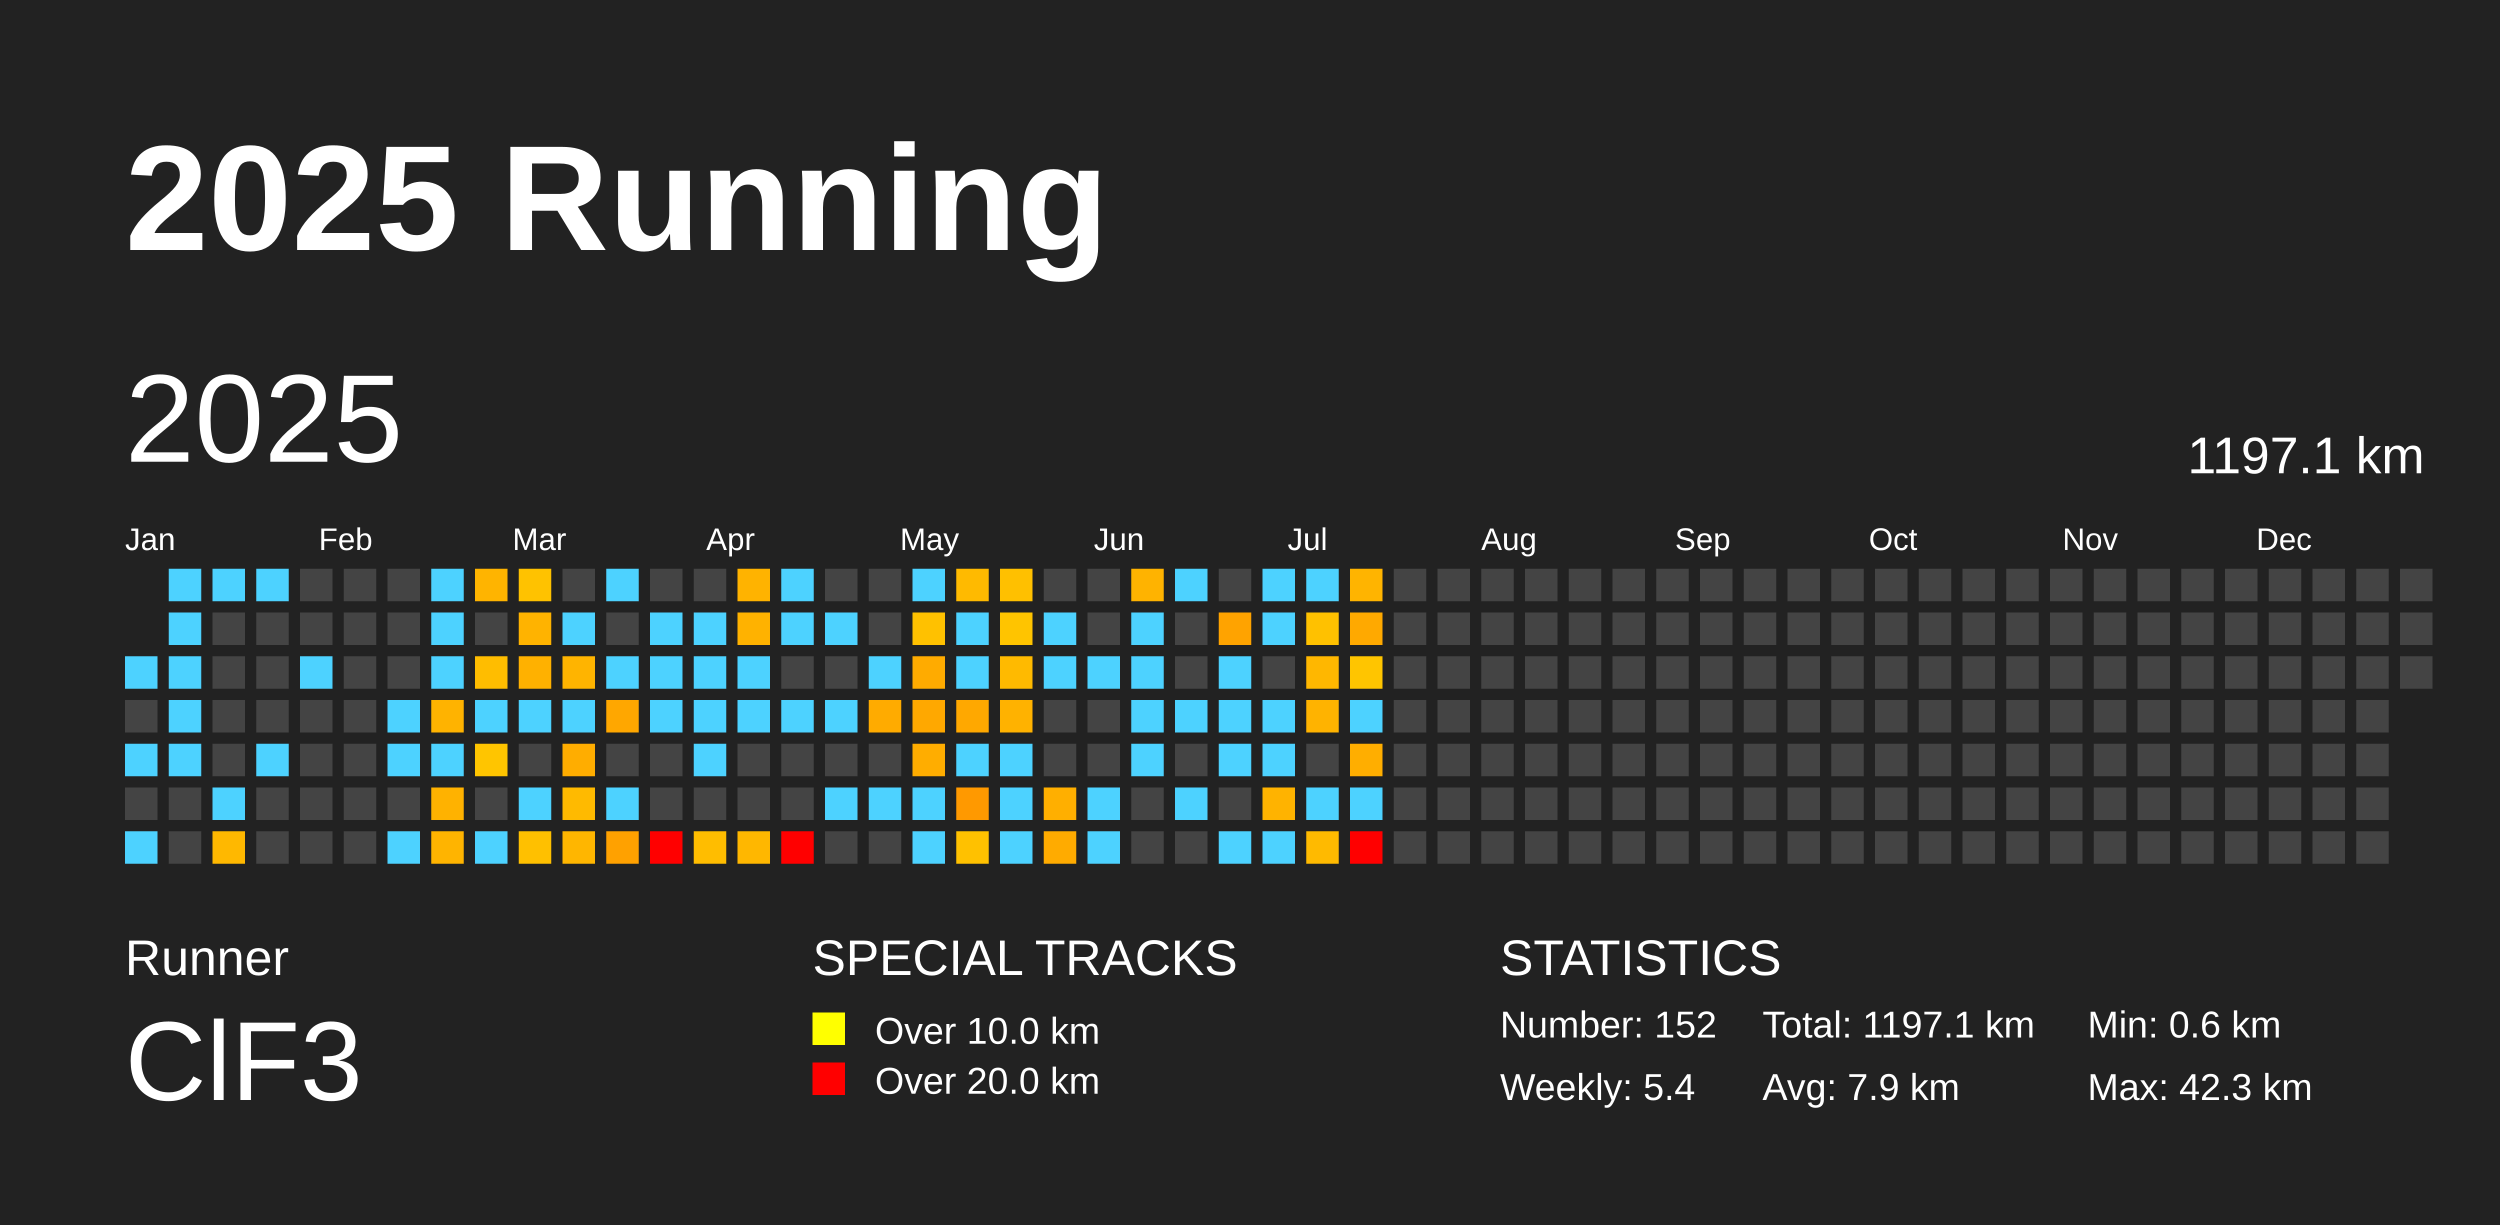
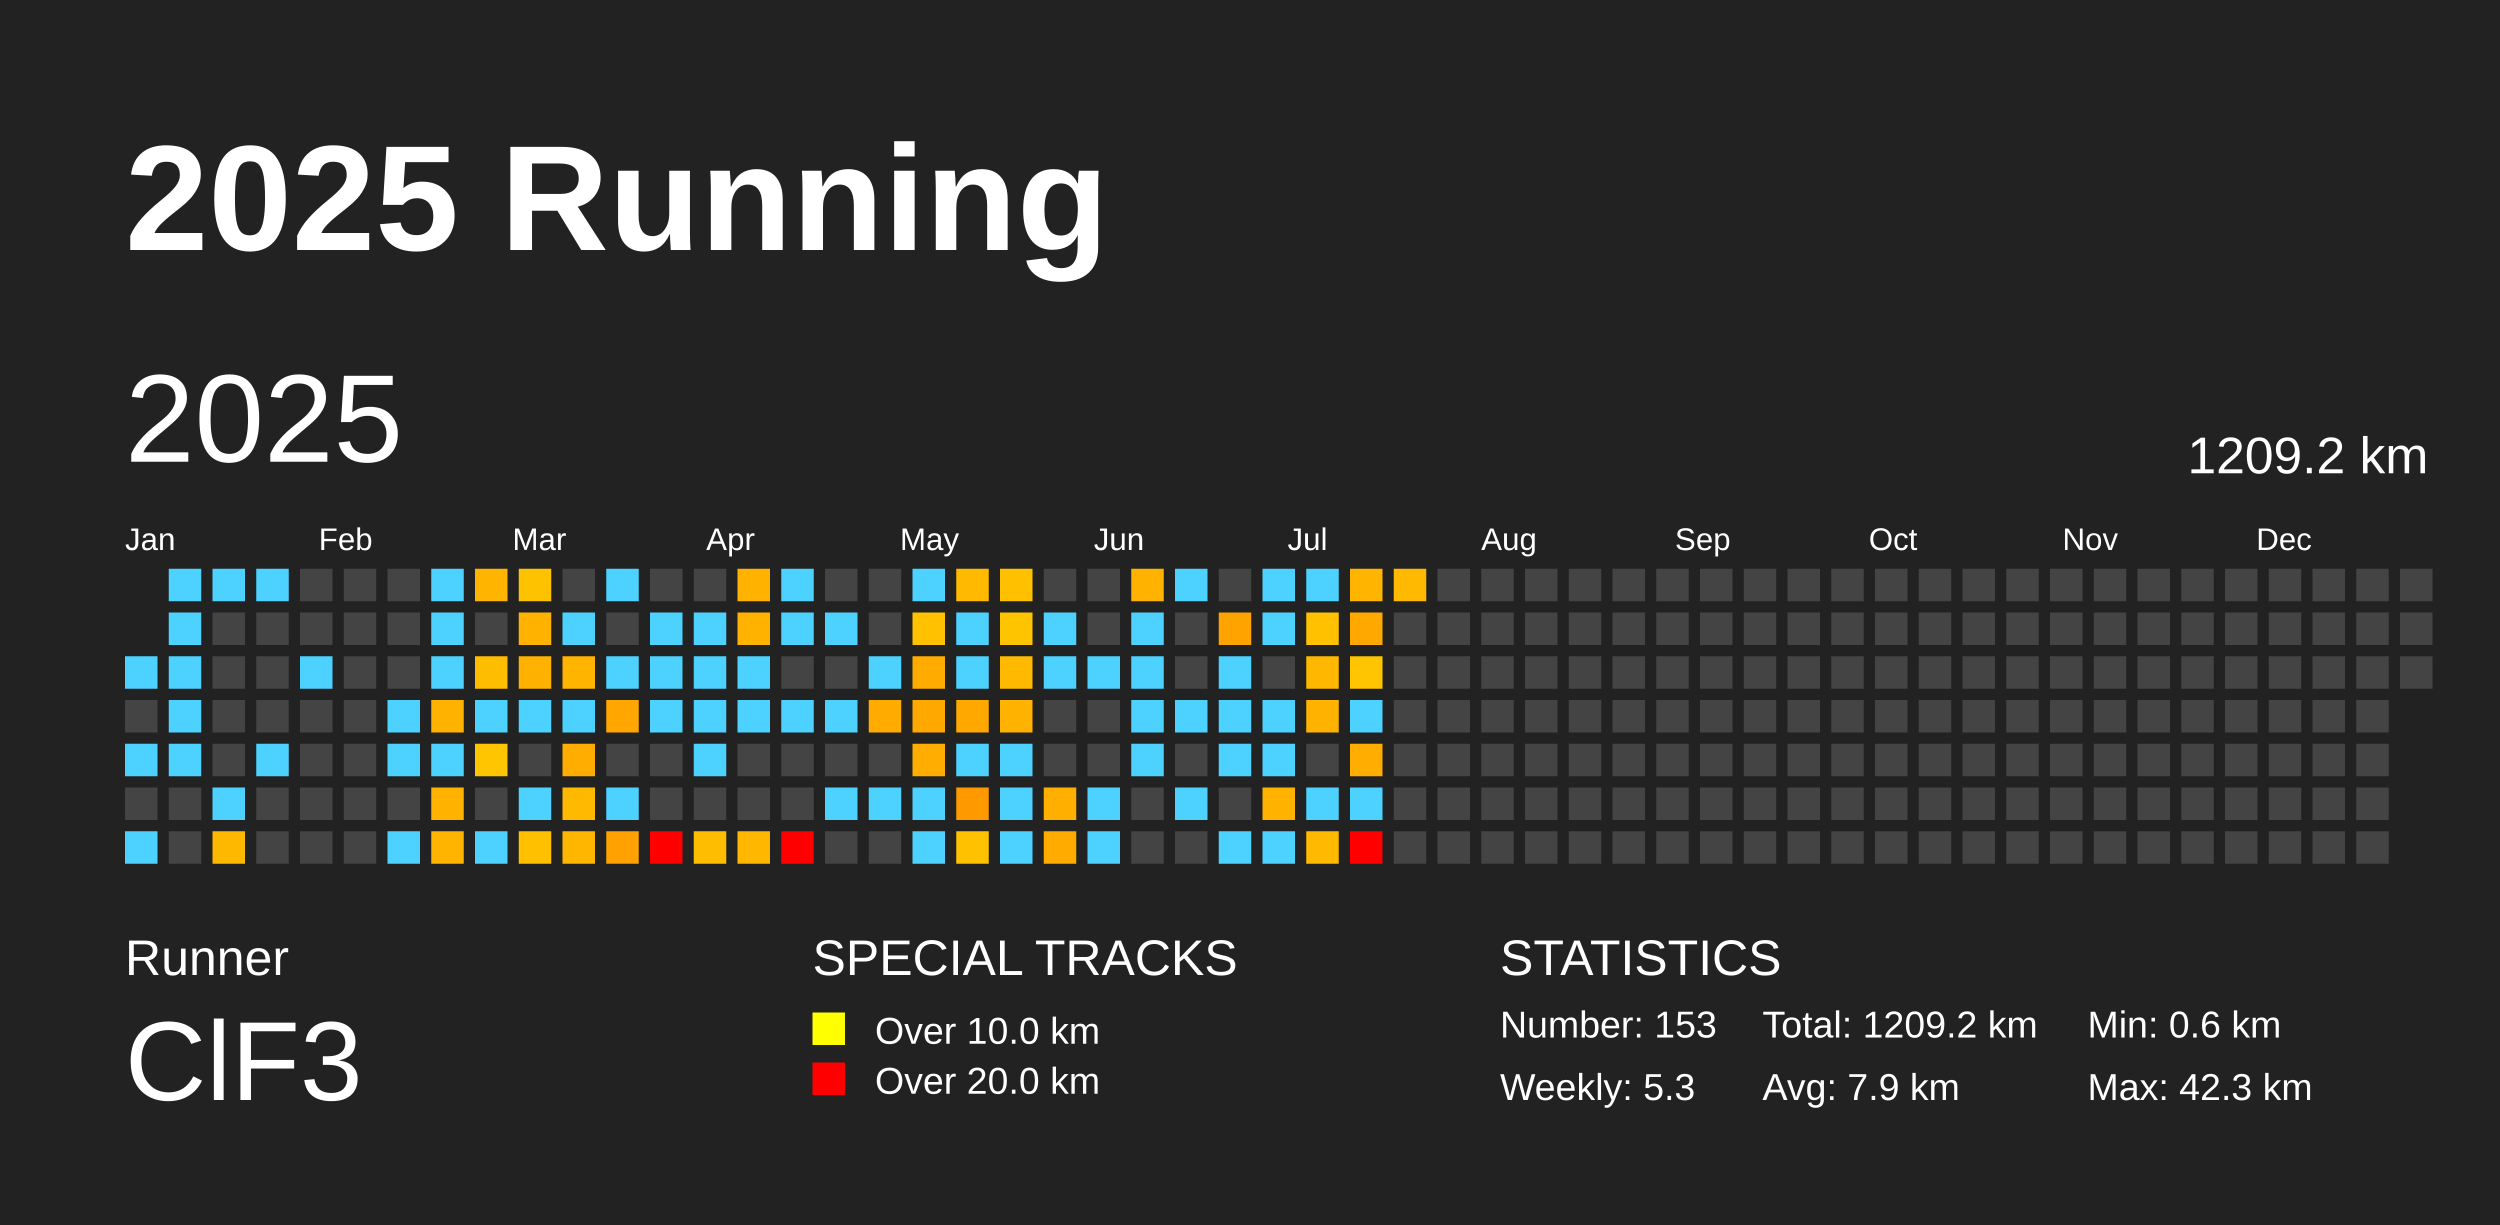
<svg xmlns="http://www.w3.org/2000/svg" baseProfile="full" height="98mm" version="1.1" viewBox="0,0,200,98" width="200mm">
  <defs />
  <rect fill="#222222" height="98" width="200" x="0" y="0" />
  <text fill="#FFFFFF" style="font-size:12px; font-family:Arial; font-weight:bold;" x="10" y="20">2025 Running</text>
  <text fill="#FFFFFF" style="font-size:4px; font-family:Arial" x="10" y="78">Runner</text>
  <text fill="#FFFFFF" style="font-size:9px; font-family:Arial" x="10" y="88">ClF3</text>
  <text fill="#FFFFFF" style="font-size:4px; font-family:Arial" x="65" y="78">SPECIAL TRACKS</text>
  <rect fill="yellow" height="2.6" width="2.6" x="65" y="81" />
  <text fill="#FFFFFF" style="font-size:3px; font-family:Arial" x="70" y="83.5">Over 10.0 km</text>
  <rect fill="red" height="2.6" width="2.6" x="65" y="85" />
  <text fill="#FFFFFF" style="font-size:3px; font-family:Arial" x="70" y="87.5">Over 20.0 km</text>
  <text fill="#FFFFFF" style="font-size:4px; font-family:Arial" x="120" y="78">STATISTICS</text>
-   <text fill="#FFFFFF" style="font-size:3px; font-family:Arial" x="120" y="83">Number: 152</text>
-   <text fill="#FFFFFF" style="font-size:3px; font-family:Arial" x="120" y="88">Weekly: 5.4</text>
-   <text fill="#FFFFFF" style="font-size:3px; font-family:Arial" x="141" y="83">Total: 1197.1 km</text>
+   <text fill="#FFFFFF" style="font-size:3px; font-family:Arial" x="120" y="83">Number: 153</text>
+   <text fill="#FFFFFF" style="font-size:3px; font-family:Arial" x="120" y="88">Weekly: 5.3</text>
+   <text fill="#FFFFFF" style="font-size:3px; font-family:Arial" x="141" y="83">Total: 1209.2 km</text>
  <text fill="#FFFFFF" style="font-size:3px; font-family:Arial" x="141" y="88">Avg: 7.9 km</text>
  <text fill="#FFFFFF" style="font-size:3px; font-family:Arial" x="167" y="83">Min: 0.6 km</text>
  <text fill="#FFFFFF" style="font-size:3px; font-family:Arial" x="167" y="88">Max: 42.3 km</text>
  <text dominant-baseline="hanging" fill="#FFFFFF" style="font-size:10.0px; font-family:Arial;" x="10" y="30">2025</text>
-   <text dominant-baseline="hanging" fill="#FFFFFF" style="font-size:4.125px; font-family:Arial;" x="175" y="35">1197.1 km</text>
+   <text dominant-baseline="hanging" fill="#FFFFFF" style="font-size:4.125px; font-family:Arial;" x="175" y="35">1209.2 km</text>
  <text fill="#FFFFFF" style="font-size:2.5px; font-family:Arial" x="10.0" y="44">Jan</text>
  <text fill="#FFFFFF" style="font-size:2.5px; font-family:Arial" x="25.5" y="44">Feb</text>
  <text fill="#FFFFFF" style="font-size:2.5px; font-family:Arial" x="41.0" y="44">Mar</text>
  <text fill="#FFFFFF" style="font-size:2.5px; font-family:Arial" x="56.5" y="44">Apr</text>
  <text fill="#FFFFFF" style="font-size:2.5px; font-family:Arial" x="72.0" y="44">May</text>
  <text fill="#FFFFFF" style="font-size:2.5px; font-family:Arial" x="87.5" y="44">Jun</text>
  <text fill="#FFFFFF" style="font-size:2.5px; font-family:Arial" x="103.0" y="44">Jul</text>
  <text fill="#FFFFFF" style="font-size:2.5px; font-family:Arial" x="118.5" y="44">Aug</text>
  <text fill="#FFFFFF" style="font-size:2.5px; font-family:Arial" x="134.0" y="44">Sep</text>
  <text fill="#FFFFFF" style="font-size:2.5px; font-family:Arial" x="149.5" y="44">Oct</text>
  <text fill="#FFFFFF" style="font-size:2.5px; font-family:Arial" x="165.0" y="44">Nov</text>
  <text fill="#FFFFFF" style="font-size:2.5px; font-family:Arial" x="180.5" y="44">Dec</text>
  <rect fill="#4dd2ff" height="2.6" width="2.6" x="10.0" y="52.5" />
  <rect fill="#444444" height="2.6" width="2.6" x="10.0" y="56.0" />
  <rect fill="#4dd2ff" height="2.6" width="2.6" x="10.0" y="59.5" />
  <rect fill="#444444" height="2.6" width="2.6" x="10.0" y="63.0" />
  <rect fill="#4dd2ff" height="2.6" width="2.6" x="10.0" y="66.5" />
  <rect fill="#4dd2ff" height="2.6" width="2.6" x="13.5" y="45.5" />
  <rect fill="#4dd2ff" height="2.6" width="2.6" x="13.5" y="49.0" />
  <rect fill="#4dd2ff" height="2.6" width="2.6" x="13.5" y="52.5" />
  <rect fill="#4dd2ff" height="2.6" width="2.6" x="13.5" y="56.0" />
  <rect fill="#4dd2ff" height="2.6" width="2.6" x="13.5" y="59.5" />
  <rect fill="#444444" height="2.6" width="2.6" x="13.5" y="63.0" />
  <rect fill="#444444" height="2.6" width="2.6" x="13.5" y="66.5" />
  <rect fill="#4dd2ff" height="2.6" width="2.6" x="17.0" y="45.5" />
  <rect fill="#444444" height="2.6" width="2.6" x="17.0" y="49.0" />
  <rect fill="#444444" height="2.6" width="2.6" x="17.0" y="52.5" />
  <rect fill="#444444" height="2.6" width="2.6" x="17.0" y="56.0" />
  <rect fill="#444444" height="2.6" width="2.6" x="17.0" y="59.5" />
  <rect fill="#4dd2ff" height="2.6" width="2.6" x="17.0" y="63.0" />
  <rect fill="#ffb800" height="2.6" width="2.6" x="17.0" y="66.5" />
  <rect fill="#4dd2ff" height="2.6" width="2.6" x="20.5" y="45.5" />
  <rect fill="#444444" height="2.6" width="2.6" x="20.5" y="49.0" />
  <rect fill="#444444" height="2.6" width="2.6" x="20.5" y="52.5" />
  <rect fill="#444444" height="2.6" width="2.6" x="20.5" y="56.0" />
  <rect fill="#4dd2ff" height="2.6" width="2.6" x="20.5" y="59.5" />
  <rect fill="#444444" height="2.6" width="2.6" x="20.5" y="63.0" />
  <rect fill="#444444" height="2.6" width="2.6" x="20.5" y="66.5" />
  <rect fill="#444444" height="2.6" width="2.6" x="24.0" y="45.5" />
  <rect fill="#444444" height="2.6" width="2.6" x="24.0" y="49.0" />
  <rect fill="#4dd2ff" height="2.6" width="2.6" x="24.0" y="52.5" />
  <rect fill="#444444" height="2.6" width="2.6" x="24.0" y="56.0" />
  <rect fill="#444444" height="2.6" width="2.6" x="24.0" y="59.5" />
  <rect fill="#444444" height="2.6" width="2.6" x="24.0" y="63.0" />
  <rect fill="#444444" height="2.6" width="2.6" x="24.0" y="66.5" />
  <rect fill="#444444" height="2.6" width="2.6" x="27.5" y="45.5" />
  <rect fill="#444444" height="2.6" width="2.6" x="27.5" y="49.0" />
  <rect fill="#444444" height="2.6" width="2.6" x="27.5" y="52.5" />
  <rect fill="#444444" height="2.6" width="2.6" x="27.5" y="56.0" />
  <rect fill="#444444" height="2.6" width="2.6" x="27.5" y="59.5" />
  <rect fill="#444444" height="2.6" width="2.6" x="27.5" y="63.0" />
  <rect fill="#444444" height="2.6" width="2.6" x="27.5" y="66.5" />
  <rect fill="#444444" height="2.6" width="2.6" x="31.0" y="45.5" />
  <rect fill="#444444" height="2.6" width="2.6" x="31.0" y="49.0" />
  <rect fill="#444444" height="2.6" width="2.6" x="31.0" y="52.5" />
  <rect fill="#4dd2ff" height="2.6" width="2.6" x="31.0" y="56.0" />
  <rect fill="#4dd2ff" height="2.6" width="2.6" x="31.0" y="59.5" />
  <rect fill="#444444" height="2.6" width="2.6" x="31.0" y="63.0" />
  <rect fill="#4dd2ff" height="2.6" width="2.6" x="31.0" y="66.5" />
  <rect fill="#4dd2ff" height="2.6" width="2.6" x="34.5" y="45.5" />
  <rect fill="#4dd2ff" height="2.6" width="2.6" x="34.5" y="49.0" />
  <rect fill="#4dd2ff" height="2.6" width="2.6" x="34.5" y="52.5" />
  <rect fill="#ffb300" height="2.6" width="2.6" x="34.5" y="56.0" />
  <rect fill="#4dd2ff" height="2.6" width="2.6" x="34.5" y="59.5" />
  <rect fill="#ffb200" height="2.6" width="2.6" x="34.5" y="63.0" />
  <rect fill="#ffb400" height="2.6" width="2.6" x="34.5" y="66.5" />
  <rect fill="#ffb400" height="2.6" width="2.6" x="38.0" y="45.5" />
  <rect fill="#444444" height="2.6" width="2.6" x="38.0" y="49.0" />
  <rect fill="#ffbd00" height="2.6" width="2.6" x="38.0" y="52.5" />
  <rect fill="#4dd2ff" height="2.6" width="2.6" x="38.0" y="56.0" />
  <rect fill="#ffc500" height="2.6" width="2.6" x="38.0" y="59.5" />
  <rect fill="#444444" height="2.6" width="2.6" x="38.0" y="63.0" />
  <rect fill="#4dd2ff" height="2.6" width="2.6" x="38.0" y="66.5" />
  <rect fill="#ffc200" height="2.6" width="2.6" x="41.5" y="45.5" />
  <rect fill="#ffb300" height="2.6" width="2.6" x="41.5" y="49.0" />
  <rect fill="#ffb100" height="2.6" width="2.6" x="41.5" y="52.5" />
  <rect fill="#4dd2ff" height="2.6" width="2.6" x="41.5" y="56.0" />
  <rect fill="#444444" height="2.6" width="2.6" x="41.5" y="59.5" />
  <rect fill="#4dd2ff" height="2.6" width="2.6" x="41.5" y="63.0" />
  <rect fill="#ffc000" height="2.6" width="2.6" x="41.5" y="66.5" />
  <rect fill="#444444" height="2.6" width="2.6" x="45.0" y="45.5" />
  <rect fill="#4dd2ff" height="2.6" width="2.6" x="45.0" y="49.0" />
  <rect fill="#ffb400" height="2.6" width="2.6" x="45.0" y="52.5" />
  <rect fill="#4dd2ff" height="2.6" width="2.6" x="45.0" y="56.0" />
  <rect fill="#ffad00" height="2.6" width="2.6" x="45.0" y="59.5" />
  <rect fill="#ffba00" height="2.6" width="2.6" x="45.0" y="63.0" />
  <rect fill="#ffb600" height="2.6" width="2.6" x="45.0" y="66.5" />
  <rect fill="#4dd2ff" height="2.6" width="2.6" x="48.5" y="45.5" />
  <rect fill="#444444" height="2.6" width="2.6" x="48.5" y="49.0" />
  <rect fill="#4dd2ff" height="2.6" width="2.6" x="48.5" y="52.5" />
  <rect fill="#ffa700" height="2.6" width="2.6" x="48.5" y="56.0" />
  <rect fill="#444444" height="2.6" width="2.6" x="48.5" y="59.5" />
  <rect fill="#4dd2ff" height="2.6" width="2.6" x="48.5" y="63.0" />
  <rect fill="#ffa100" height="2.6" width="2.6" x="48.5" y="66.5" />
  <rect fill="#444444" height="2.6" width="2.6" x="52.0" y="45.5" />
  <rect fill="#4dd2ff" height="2.6" width="2.6" x="52.0" y="49.0" />
  <rect fill="#4dd2ff" height="2.6" width="2.6" x="52.0" y="52.5" />
  <rect fill="#4dd2ff" height="2.6" width="2.6" x="52.0" y="56.0" />
  <rect fill="#444444" height="2.6" width="2.6" x="52.0" y="59.5" />
  <rect fill="#444444" height="2.6" width="2.6" x="52.0" y="63.0" />
  <rect fill="red" height="2.6" width="2.6" x="52.0" y="66.5" />
  <rect fill="#444444" height="2.6" width="2.6" x="55.5" y="45.5" />
  <rect fill="#4dd2ff" height="2.6" width="2.6" x="55.5" y="49.0" />
  <rect fill="#4dd2ff" height="2.6" width="2.6" x="55.5" y="52.5" />
  <rect fill="#4dd2ff" height="2.6" width="2.6" x="55.5" y="56.0" />
  <rect fill="#4dd2ff" height="2.6" width="2.6" x="55.5" y="59.5" />
  <rect fill="#444444" height="2.6" width="2.6" x="55.5" y="63.0" />
  <rect fill="#ffbd00" height="2.6" width="2.6" x="55.5" y="66.5" />
  <rect fill="#ffb300" height="2.6" width="2.6" x="59.0" y="45.5" />
  <rect fill="#ffb200" height="2.6" width="2.6" x="59.0" y="49.0" />
  <rect fill="#4dd2ff" height="2.6" width="2.6" x="59.0" y="52.5" />
  <rect fill="#4dd2ff" height="2.6" width="2.6" x="59.0" y="56.0" />
  <rect fill="#444444" height="2.6" width="2.6" x="59.0" y="59.5" />
  <rect fill="#444444" height="2.6" width="2.6" x="59.0" y="63.0" />
  <rect fill="#ffb700" height="2.6" width="2.6" x="59.0" y="66.5" />
  <rect fill="#4dd2ff" height="2.6" width="2.6" x="62.5" y="45.5" />
  <rect fill="#4dd2ff" height="2.6" width="2.6" x="62.5" y="49.0" />
  <rect fill="#444444" height="2.6" width="2.6" x="62.5" y="52.5" />
  <rect fill="#4dd2ff" height="2.6" width="2.6" x="62.5" y="56.0" />
  <rect fill="#444444" height="2.6" width="2.6" x="62.5" y="59.5" />
  <rect fill="#444444" height="2.6" width="2.6" x="62.5" y="63.0" />
  <rect fill="red" height="2.6" width="2.6" x="62.5" y="66.5" />
  <rect fill="#444444" height="2.6" width="2.6" x="66.0" y="45.5" />
  <rect fill="#4dd2ff" height="2.6" width="2.6" x="66.0" y="49.0" />
  <rect fill="#444444" height="2.6" width="2.6" x="66.0" y="52.5" />
  <rect fill="#4dd2ff" height="2.6" width="2.6" x="66.0" y="56.0" />
  <rect fill="#444444" height="2.6" width="2.6" x="66.0" y="59.5" />
  <rect fill="#4dd2ff" height="2.6" width="2.6" x="66.0" y="63.0" />
  <rect fill="#444444" height="2.6" width="2.6" x="66.0" y="66.5" />
  <rect fill="#444444" height="2.6" width="2.6" x="69.5" y="45.5" />
  <rect fill="#444444" height="2.6" width="2.6" x="69.5" y="49.0" />
  <rect fill="#4dd2ff" height="2.6" width="2.6" x="69.5" y="52.5" />
  <rect fill="#ffab00" height="2.6" width="2.6" x="69.5" y="56.0" />
  <rect fill="#444444" height="2.6" width="2.6" x="69.5" y="59.5" />
  <rect fill="#4dd2ff" height="2.6" width="2.6" x="69.5" y="63.0" />
  <rect fill="#444444" height="2.6" width="2.6" x="69.5" y="66.5" />
  <rect fill="#4dd2ff" height="2.6" width="2.6" x="73.0" y="45.5" />
  <rect fill="#ffc100" height="2.6" width="2.6" x="73.0" y="49.0" />
  <rect fill="#ffab00" height="2.6" width="2.6" x="73.0" y="52.5" />
  <rect fill="#ffa800" height="2.6" width="2.6" x="73.0" y="56.0" />
  <rect fill="#ffad00" height="2.6" width="2.6" x="73.0" y="59.5" />
  <rect fill="#4dd2ff" height="2.6" width="2.6" x="73.0" y="63.0" />
  <rect fill="#4dd2ff" height="2.6" width="2.6" x="73.0" y="66.5" />
  <rect fill="#ffba00" height="2.6" width="2.6" x="76.5" y="45.5" />
  <rect fill="#4dd2ff" height="2.6" width="2.6" x="76.5" y="49.0" />
  <rect fill="#4dd2ff" height="2.6" width="2.6" x="76.5" y="52.5" />
  <rect fill="#ffa800" height="2.6" width="2.6" x="76.5" y="56.0" />
  <rect fill="#4dd2ff" height="2.6" width="2.6" x="76.5" y="59.5" />
  <rect fill="#ff9900" height="2.6" width="2.6" x="76.5" y="63.0" />
  <rect fill="#ffc100" height="2.6" width="2.6" x="76.5" y="66.5" />
  <rect fill="#ffc000" height="2.6" width="2.6" x="80.0" y="45.5" />
  <rect fill="#ffc400" height="2.6" width="2.6" x="80.0" y="49.0" />
  <rect fill="#ffba00" height="2.6" width="2.6" x="80.0" y="52.5" />
  <rect fill="#ffb200" height="2.6" width="2.6" x="80.0" y="56.0" />
  <rect fill="#4dd2ff" height="2.6" width="2.6" x="80.0" y="59.5" />
  <rect fill="#4dd2ff" height="2.6" width="2.6" x="80.0" y="63.0" />
  <rect fill="#4dd2ff" height="2.6" width="2.6" x="80.0" y="66.5" />
  <rect fill="#444444" height="2.6" width="2.6" x="83.5" y="45.5" />
  <rect fill="#4dd2ff" height="2.6" width="2.6" x="83.5" y="49.0" />
  <rect fill="#4dd2ff" height="2.6" width="2.6" x="83.5" y="52.5" />
  <rect fill="#444444" height="2.6" width="2.6" x="83.5" y="56.0" />
  <rect fill="#444444" height="2.6" width="2.6" x="83.5" y="59.5" />
  <rect fill="#ffaf00" height="2.6" width="2.6" x="83.5" y="63.0" />
  <rect fill="#ffab00" height="2.6" width="2.6" x="83.5" y="66.5" />
  <rect fill="#444444" height="2.6" width="2.6" x="87.0" y="45.5" />
  <rect fill="#444444" height="2.6" width="2.6" x="87.0" y="49.0" />
  <rect fill="#4dd2ff" height="2.6" width="2.6" x="87.0" y="52.5" />
  <rect fill="#444444" height="2.6" width="2.6" x="87.0" y="56.0" />
  <rect fill="#444444" height="2.6" width="2.6" x="87.0" y="59.5" />
  <rect fill="#4dd2ff" height="2.6" width="2.6" x="87.0" y="63.0" />
  <rect fill="#4dd2ff" height="2.6" width="2.6" x="87.0" y="66.5" />
  <rect fill="#ffb300" height="2.6" width="2.6" x="90.5" y="45.5" />
  <rect fill="#4dd2ff" height="2.6" width="2.6" x="90.5" y="49.0" />
  <rect fill="#4dd2ff" height="2.6" width="2.6" x="90.5" y="52.5" />
  <rect fill="#4dd2ff" height="2.6" width="2.6" x="90.5" y="56.0" />
  <rect fill="#4dd2ff" height="2.6" width="2.6" x="90.5" y="59.5" />
  <rect fill="#444444" height="2.6" width="2.6" x="90.5" y="63.0" />
  <rect fill="#444444" height="2.6" width="2.6" x="90.5" y="66.5" />
  <rect fill="#4dd2ff" height="2.6" width="2.6" x="94.0" y="45.5" />
  <rect fill="#444444" height="2.6" width="2.6" x="94.0" y="49.0" />
  <rect fill="#444444" height="2.6" width="2.6" x="94.0" y="52.5" />
  <rect fill="#4dd2ff" height="2.6" width="2.6" x="94.0" y="56.0" />
  <rect fill="#444444" height="2.6" width="2.6" x="94.0" y="59.5" />
  <rect fill="#4dd2ff" height="2.6" width="2.6" x="94.0" y="63.0" />
  <rect fill="#444444" height="2.6" width="2.6" x="94.0" y="66.5" />
  <rect fill="#444444" height="2.6" width="2.6" x="97.5" y="45.5" />
  <rect fill="#ffa300" height="2.6" width="2.6" x="97.5" y="49.0" />
  <rect fill="#4dd2ff" height="2.6" width="2.6" x="97.5" y="52.5" />
  <rect fill="#4dd2ff" height="2.6" width="2.6" x="97.5" y="56.0" />
  <rect fill="#4dd2ff" height="2.6" width="2.6" x="97.5" y="59.5" />
  <rect fill="#444444" height="2.6" width="2.6" x="97.5" y="63.0" />
  <rect fill="#4dd2ff" height="2.6" width="2.6" x="97.5" y="66.5" />
  <rect fill="#4dd2ff" height="2.6" width="2.6" x="101.0" y="45.5" />
  <rect fill="#4dd2ff" height="2.6" width="2.6" x="101.0" y="49.0" />
  <rect fill="#444444" height="2.6" width="2.6" x="101.0" y="52.5" />
  <rect fill="#4dd2ff" height="2.6" width="2.6" x="101.0" y="56.0" />
  <rect fill="#4dd2ff" height="2.6" width="2.6" x="101.0" y="59.5" />
  <rect fill="#ffb300" height="2.6" width="2.6" x="101.0" y="63.0" />
  <rect fill="#4dd2ff" height="2.6" width="2.6" x="101.0" y="66.5" />
  <rect fill="#4dd2ff" height="2.6" width="2.6" x="104.5" y="45.5" />
  <rect fill="#ffc100" height="2.6" width="2.6" x="104.5" y="49.0" />
  <rect fill="#ffb700" height="2.6" width="2.6" x="104.5" y="52.5" />
  <rect fill="#ffb300" height="2.6" width="2.6" x="104.5" y="56.0" />
  <rect fill="#444444" height="2.6" width="2.6" x="104.5" y="59.5" />
  <rect fill="#4dd2ff" height="2.6" width="2.6" x="104.5" y="63.0" />
  <rect fill="#ffba00" height="2.6" width="2.6" x="104.5" y="66.5" />
  <rect fill="#ffb400" height="2.6" width="2.6" x="108.0" y="45.5" />
  <rect fill="#ffa900" height="2.6" width="2.6" x="108.0" y="49.0" />
  <rect fill="#ffc500" height="2.6" width="2.6" x="108.0" y="52.5" />
  <rect fill="#4dd2ff" height="2.6" width="2.6" x="108.0" y="56.0" />
  <rect fill="#ffae00" height="2.6" width="2.6" x="108.0" y="59.5" />
  <rect fill="#4dd2ff" height="2.6" width="2.6" x="108.0" y="63.0" />
  <rect fill="red" height="2.6" width="2.6" x="108.0" y="66.5" />
-   <rect fill="#444444" height="2.6" width="2.6" x="111.5" y="45.5" />
+   <rect fill="#ffb900" height="2.6" width="2.6" x="111.5" y="45.5" />
  <rect fill="#444444" height="2.6" width="2.6" x="111.5" y="49.0" />
  <rect fill="#444444" height="2.6" width="2.6" x="111.5" y="52.5" />
  <rect fill="#444444" height="2.6" width="2.6" x="111.5" y="56.0" />
  <rect fill="#444444" height="2.6" width="2.6" x="111.5" y="59.5" />
  <rect fill="#444444" height="2.6" width="2.6" x="111.5" y="63.0" />
  <rect fill="#444444" height="2.6" width="2.6" x="111.5" y="66.5" />
  <rect fill="#444444" height="2.6" width="2.6" x="115.0" y="45.5" />
  <rect fill="#444444" height="2.6" width="2.6" x="115.0" y="49.0" />
  <rect fill="#444444" height="2.6" width="2.6" x="115.0" y="52.5" />
  <rect fill="#444444" height="2.6" width="2.6" x="115.0" y="56.0" />
  <rect fill="#444444" height="2.6" width="2.6" x="115.0" y="59.5" />
  <rect fill="#444444" height="2.6" width="2.6" x="115.0" y="63.0" />
  <rect fill="#444444" height="2.6" width="2.6" x="115.0" y="66.5" />
  <rect fill="#444444" height="2.6" width="2.6" x="118.5" y="45.5" />
  <rect fill="#444444" height="2.6" width="2.6" x="118.5" y="49.0" />
  <rect fill="#444444" height="2.6" width="2.6" x="118.5" y="52.5" />
  <rect fill="#444444" height="2.6" width="2.6" x="118.5" y="56.0" />
  <rect fill="#444444" height="2.6" width="2.6" x="118.5" y="59.5" />
  <rect fill="#444444" height="2.6" width="2.6" x="118.5" y="63.0" />
  <rect fill="#444444" height="2.6" width="2.6" x="118.5" y="66.5" />
  <rect fill="#444444" height="2.6" width="2.6" x="122.0" y="45.5" />
  <rect fill="#444444" height="2.6" width="2.6" x="122.0" y="49.0" />
  <rect fill="#444444" height="2.6" width="2.6" x="122.0" y="52.5" />
  <rect fill="#444444" height="2.6" width="2.6" x="122.0" y="56.0" />
  <rect fill="#444444" height="2.6" width="2.6" x="122.0" y="59.5" />
  <rect fill="#444444" height="2.6" width="2.6" x="122.0" y="63.0" />
  <rect fill="#444444" height="2.6" width="2.6" x="122.0" y="66.5" />
  <rect fill="#444444" height="2.6" width="2.6" x="125.5" y="45.5" />
  <rect fill="#444444" height="2.6" width="2.6" x="125.5" y="49.0" />
  <rect fill="#444444" height="2.6" width="2.6" x="125.5" y="52.5" />
  <rect fill="#444444" height="2.6" width="2.6" x="125.5" y="56.0" />
  <rect fill="#444444" height="2.6" width="2.6" x="125.5" y="59.5" />
  <rect fill="#444444" height="2.6" width="2.6" x="125.5" y="63.0" />
  <rect fill="#444444" height="2.6" width="2.6" x="125.5" y="66.5" />
  <rect fill="#444444" height="2.6" width="2.6" x="129.0" y="45.5" />
  <rect fill="#444444" height="2.6" width="2.6" x="129.0" y="49.0" />
  <rect fill="#444444" height="2.6" width="2.6" x="129.0" y="52.5" />
  <rect fill="#444444" height="2.6" width="2.6" x="129.0" y="56.0" />
  <rect fill="#444444" height="2.6" width="2.6" x="129.0" y="59.5" />
  <rect fill="#444444" height="2.6" width="2.6" x="129.0" y="63.0" />
  <rect fill="#444444" height="2.6" width="2.6" x="129.0" y="66.5" />
  <rect fill="#444444" height="2.6" width="2.6" x="132.5" y="45.5" />
  <rect fill="#444444" height="2.6" width="2.6" x="132.5" y="49.0" />
  <rect fill="#444444" height="2.6" width="2.6" x="132.5" y="52.5" />
  <rect fill="#444444" height="2.6" width="2.6" x="132.5" y="56.0" />
  <rect fill="#444444" height="2.6" width="2.6" x="132.5" y="59.5" />
  <rect fill="#444444" height="2.6" width="2.6" x="132.5" y="63.0" />
  <rect fill="#444444" height="2.6" width="2.6" x="132.5" y="66.5" />
  <rect fill="#444444" height="2.6" width="2.6" x="136.0" y="45.5" />
  <rect fill="#444444" height="2.6" width="2.6" x="136.0" y="49.0" />
  <rect fill="#444444" height="2.6" width="2.6" x="136.0" y="52.5" />
  <rect fill="#444444" height="2.6" width="2.6" x="136.0" y="56.0" />
  <rect fill="#444444" height="2.6" width="2.6" x="136.0" y="59.5" />
  <rect fill="#444444" height="2.6" width="2.6" x="136.0" y="63.0" />
  <rect fill="#444444" height="2.6" width="2.6" x="136.0" y="66.5" />
  <rect fill="#444444" height="2.6" width="2.6" x="139.5" y="45.5" />
  <rect fill="#444444" height="2.6" width="2.6" x="139.5" y="49.0" />
  <rect fill="#444444" height="2.6" width="2.6" x="139.5" y="52.5" />
  <rect fill="#444444" height="2.6" width="2.6" x="139.5" y="56.0" />
  <rect fill="#444444" height="2.6" width="2.6" x="139.5" y="59.5" />
  <rect fill="#444444" height="2.6" width="2.6" x="139.5" y="63.0" />
  <rect fill="#444444" height="2.6" width="2.6" x="139.5" y="66.5" />
  <rect fill="#444444" height="2.6" width="2.6" x="143.0" y="45.5" />
  <rect fill="#444444" height="2.6" width="2.6" x="143.0" y="49.0" />
  <rect fill="#444444" height="2.6" width="2.6" x="143.0" y="52.5" />
  <rect fill="#444444" height="2.6" width="2.6" x="143.0" y="56.0" />
  <rect fill="#444444" height="2.6" width="2.6" x="143.0" y="59.5" />
  <rect fill="#444444" height="2.6" width="2.6" x="143.0" y="63.0" />
  <rect fill="#444444" height="2.6" width="2.6" x="143.0" y="66.5" />
  <rect fill="#444444" height="2.6" width="2.6" x="146.5" y="45.5" />
  <rect fill="#444444" height="2.6" width="2.6" x="146.5" y="49.0" />
  <rect fill="#444444" height="2.6" width="2.6" x="146.5" y="52.5" />
  <rect fill="#444444" height="2.6" width="2.6" x="146.5" y="56.0" />
  <rect fill="#444444" height="2.6" width="2.6" x="146.5" y="59.5" />
  <rect fill="#444444" height="2.6" width="2.6" x="146.5" y="63.0" />
  <rect fill="#444444" height="2.6" width="2.6" x="146.5" y="66.5" />
  <rect fill="#444444" height="2.6" width="2.6" x="150.0" y="45.5" />
  <rect fill="#444444" height="2.6" width="2.6" x="150.0" y="49.0" />
  <rect fill="#444444" height="2.6" width="2.6" x="150.0" y="52.5" />
  <rect fill="#444444" height="2.6" width="2.6" x="150.0" y="56.0" />
  <rect fill="#444444" height="2.6" width="2.6" x="150.0" y="59.5" />
  <rect fill="#444444" height="2.6" width="2.6" x="150.0" y="63.0" />
  <rect fill="#444444" height="2.6" width="2.6" x="150.0" y="66.5" />
  <rect fill="#444444" height="2.6" width="2.6" x="153.5" y="45.5" />
  <rect fill="#444444" height="2.6" width="2.6" x="153.5" y="49.0" />
  <rect fill="#444444" height="2.6" width="2.6" x="153.5" y="52.5" />
  <rect fill="#444444" height="2.6" width="2.6" x="153.5" y="56.0" />
  <rect fill="#444444" height="2.6" width="2.6" x="153.5" y="59.5" />
  <rect fill="#444444" height="2.6" width="2.6" x="153.5" y="63.0" />
  <rect fill="#444444" height="2.6" width="2.6" x="153.5" y="66.5" />
  <rect fill="#444444" height="2.6" width="2.6" x="157.0" y="45.5" />
  <rect fill="#444444" height="2.6" width="2.6" x="157.0" y="49.0" />
  <rect fill="#444444" height="2.6" width="2.6" x="157.0" y="52.5" />
  <rect fill="#444444" height="2.6" width="2.6" x="157.0" y="56.0" />
  <rect fill="#444444" height="2.6" width="2.6" x="157.0" y="59.5" />
  <rect fill="#444444" height="2.6" width="2.6" x="157.0" y="63.0" />
  <rect fill="#444444" height="2.6" width="2.6" x="157.0" y="66.5" />
  <rect fill="#444444" height="2.6" width="2.6" x="160.5" y="45.5" />
  <rect fill="#444444" height="2.6" width="2.6" x="160.5" y="49.0" />
  <rect fill="#444444" height="2.6" width="2.6" x="160.5" y="52.5" />
  <rect fill="#444444" height="2.6" width="2.6" x="160.5" y="56.0" />
  <rect fill="#444444" height="2.6" width="2.6" x="160.5" y="59.5" />
  <rect fill="#444444" height="2.6" width="2.6" x="160.5" y="63.0" />
  <rect fill="#444444" height="2.6" width="2.6" x="160.5" y="66.5" />
  <rect fill="#444444" height="2.6" width="2.6" x="164.0" y="45.5" />
  <rect fill="#444444" height="2.6" width="2.6" x="164.0" y="49.0" />
  <rect fill="#444444" height="2.6" width="2.6" x="164.0" y="52.5" />
  <rect fill="#444444" height="2.6" width="2.6" x="164.0" y="56.0" />
  <rect fill="#444444" height="2.6" width="2.6" x="164.0" y="59.5" />
  <rect fill="#444444" height="2.6" width="2.6" x="164.0" y="63.0" />
  <rect fill="#444444" height="2.6" width="2.6" x="164.0" y="66.5" />
  <rect fill="#444444" height="2.6" width="2.6" x="167.5" y="45.5" />
  <rect fill="#444444" height="2.6" width="2.6" x="167.5" y="49.0" />
  <rect fill="#444444" height="2.6" width="2.6" x="167.5" y="52.5" />
  <rect fill="#444444" height="2.6" width="2.6" x="167.5" y="56.0" />
  <rect fill="#444444" height="2.6" width="2.6" x="167.5" y="59.5" />
  <rect fill="#444444" height="2.6" width="2.6" x="167.5" y="63.0" />
  <rect fill="#444444" height="2.6" width="2.6" x="167.5" y="66.5" />
  <rect fill="#444444" height="2.6" width="2.6" x="171.0" y="45.5" />
  <rect fill="#444444" height="2.6" width="2.6" x="171.0" y="49.0" />
  <rect fill="#444444" height="2.6" width="2.6" x="171.0" y="52.5" />
  <rect fill="#444444" height="2.6" width="2.6" x="171.0" y="56.0" />
  <rect fill="#444444" height="2.6" width="2.6" x="171.0" y="59.5" />
  <rect fill="#444444" height="2.6" width="2.6" x="171.0" y="63.0" />
  <rect fill="#444444" height="2.6" width="2.6" x="171.0" y="66.5" />
  <rect fill="#444444" height="2.6" width="2.6" x="174.5" y="45.5" />
  <rect fill="#444444" height="2.6" width="2.6" x="174.5" y="49.0" />
  <rect fill="#444444" height="2.6" width="2.6" x="174.5" y="52.5" />
  <rect fill="#444444" height="2.6" width="2.6" x="174.5" y="56.0" />
  <rect fill="#444444" height="2.6" width="2.6" x="174.5" y="59.5" />
  <rect fill="#444444" height="2.6" width="2.6" x="174.5" y="63.0" />
  <rect fill="#444444" height="2.6" width="2.6" x="174.5" y="66.5" />
  <rect fill="#444444" height="2.6" width="2.6" x="178.0" y="45.5" />
  <rect fill="#444444" height="2.6" width="2.6" x="178.0" y="49.0" />
  <rect fill="#444444" height="2.6" width="2.6" x="178.0" y="52.5" />
  <rect fill="#444444" height="2.6" width="2.6" x="178.0" y="56.0" />
  <rect fill="#444444" height="2.6" width="2.6" x="178.0" y="59.5" />
  <rect fill="#444444" height="2.6" width="2.6" x="178.0" y="63.0" />
  <rect fill="#444444" height="2.6" width="2.6" x="178.0" y="66.5" />
  <rect fill="#444444" height="2.6" width="2.6" x="181.5" y="45.5" />
  <rect fill="#444444" height="2.6" width="2.6" x="181.5" y="49.0" />
  <rect fill="#444444" height="2.6" width="2.6" x="181.5" y="52.5" />
  <rect fill="#444444" height="2.6" width="2.6" x="181.5" y="56.0" />
  <rect fill="#444444" height="2.6" width="2.6" x="181.5" y="59.5" />
  <rect fill="#444444" height="2.6" width="2.6" x="181.5" y="63.0" />
  <rect fill="#444444" height="2.6" width="2.6" x="181.5" y="66.5" />
  <rect fill="#444444" height="2.6" width="2.6" x="185.0" y="45.5" />
  <rect fill="#444444" height="2.6" width="2.6" x="185.0" y="49.0" />
  <rect fill="#444444" height="2.6" width="2.6" x="185.0" y="52.5" />
  <rect fill="#444444" height="2.6" width="2.6" x="185.0" y="56.0" />
  <rect fill="#444444" height="2.6" width="2.6" x="185.0" y="59.5" />
  <rect fill="#444444" height="2.6" width="2.6" x="185.0" y="63.0" />
  <rect fill="#444444" height="2.6" width="2.6" x="185.0" y="66.5" />
  <rect fill="#444444" height="2.6" width="2.6" x="188.5" y="45.5" />
  <rect fill="#444444" height="2.6" width="2.6" x="188.5" y="49.0" />
  <rect fill="#444444" height="2.6" width="2.6" x="188.5" y="52.5" />
  <rect fill="#444444" height="2.6" width="2.6" x="188.5" y="56.0" />
  <rect fill="#444444" height="2.6" width="2.6" x="188.5" y="59.5" />
  <rect fill="#444444" height="2.6" width="2.6" x="188.5" y="63.0" />
  <rect fill="#444444" height="2.6" width="2.6" x="188.5" y="66.5" />
  <rect fill="#444444" height="2.6" width="2.6" x="192.0" y="45.5" />
  <rect fill="#444444" height="2.6" width="2.6" x="192.0" y="49.0" />
  <rect fill="#444444" height="2.6" width="2.6" x="192.0" y="52.5" />
</svg>
